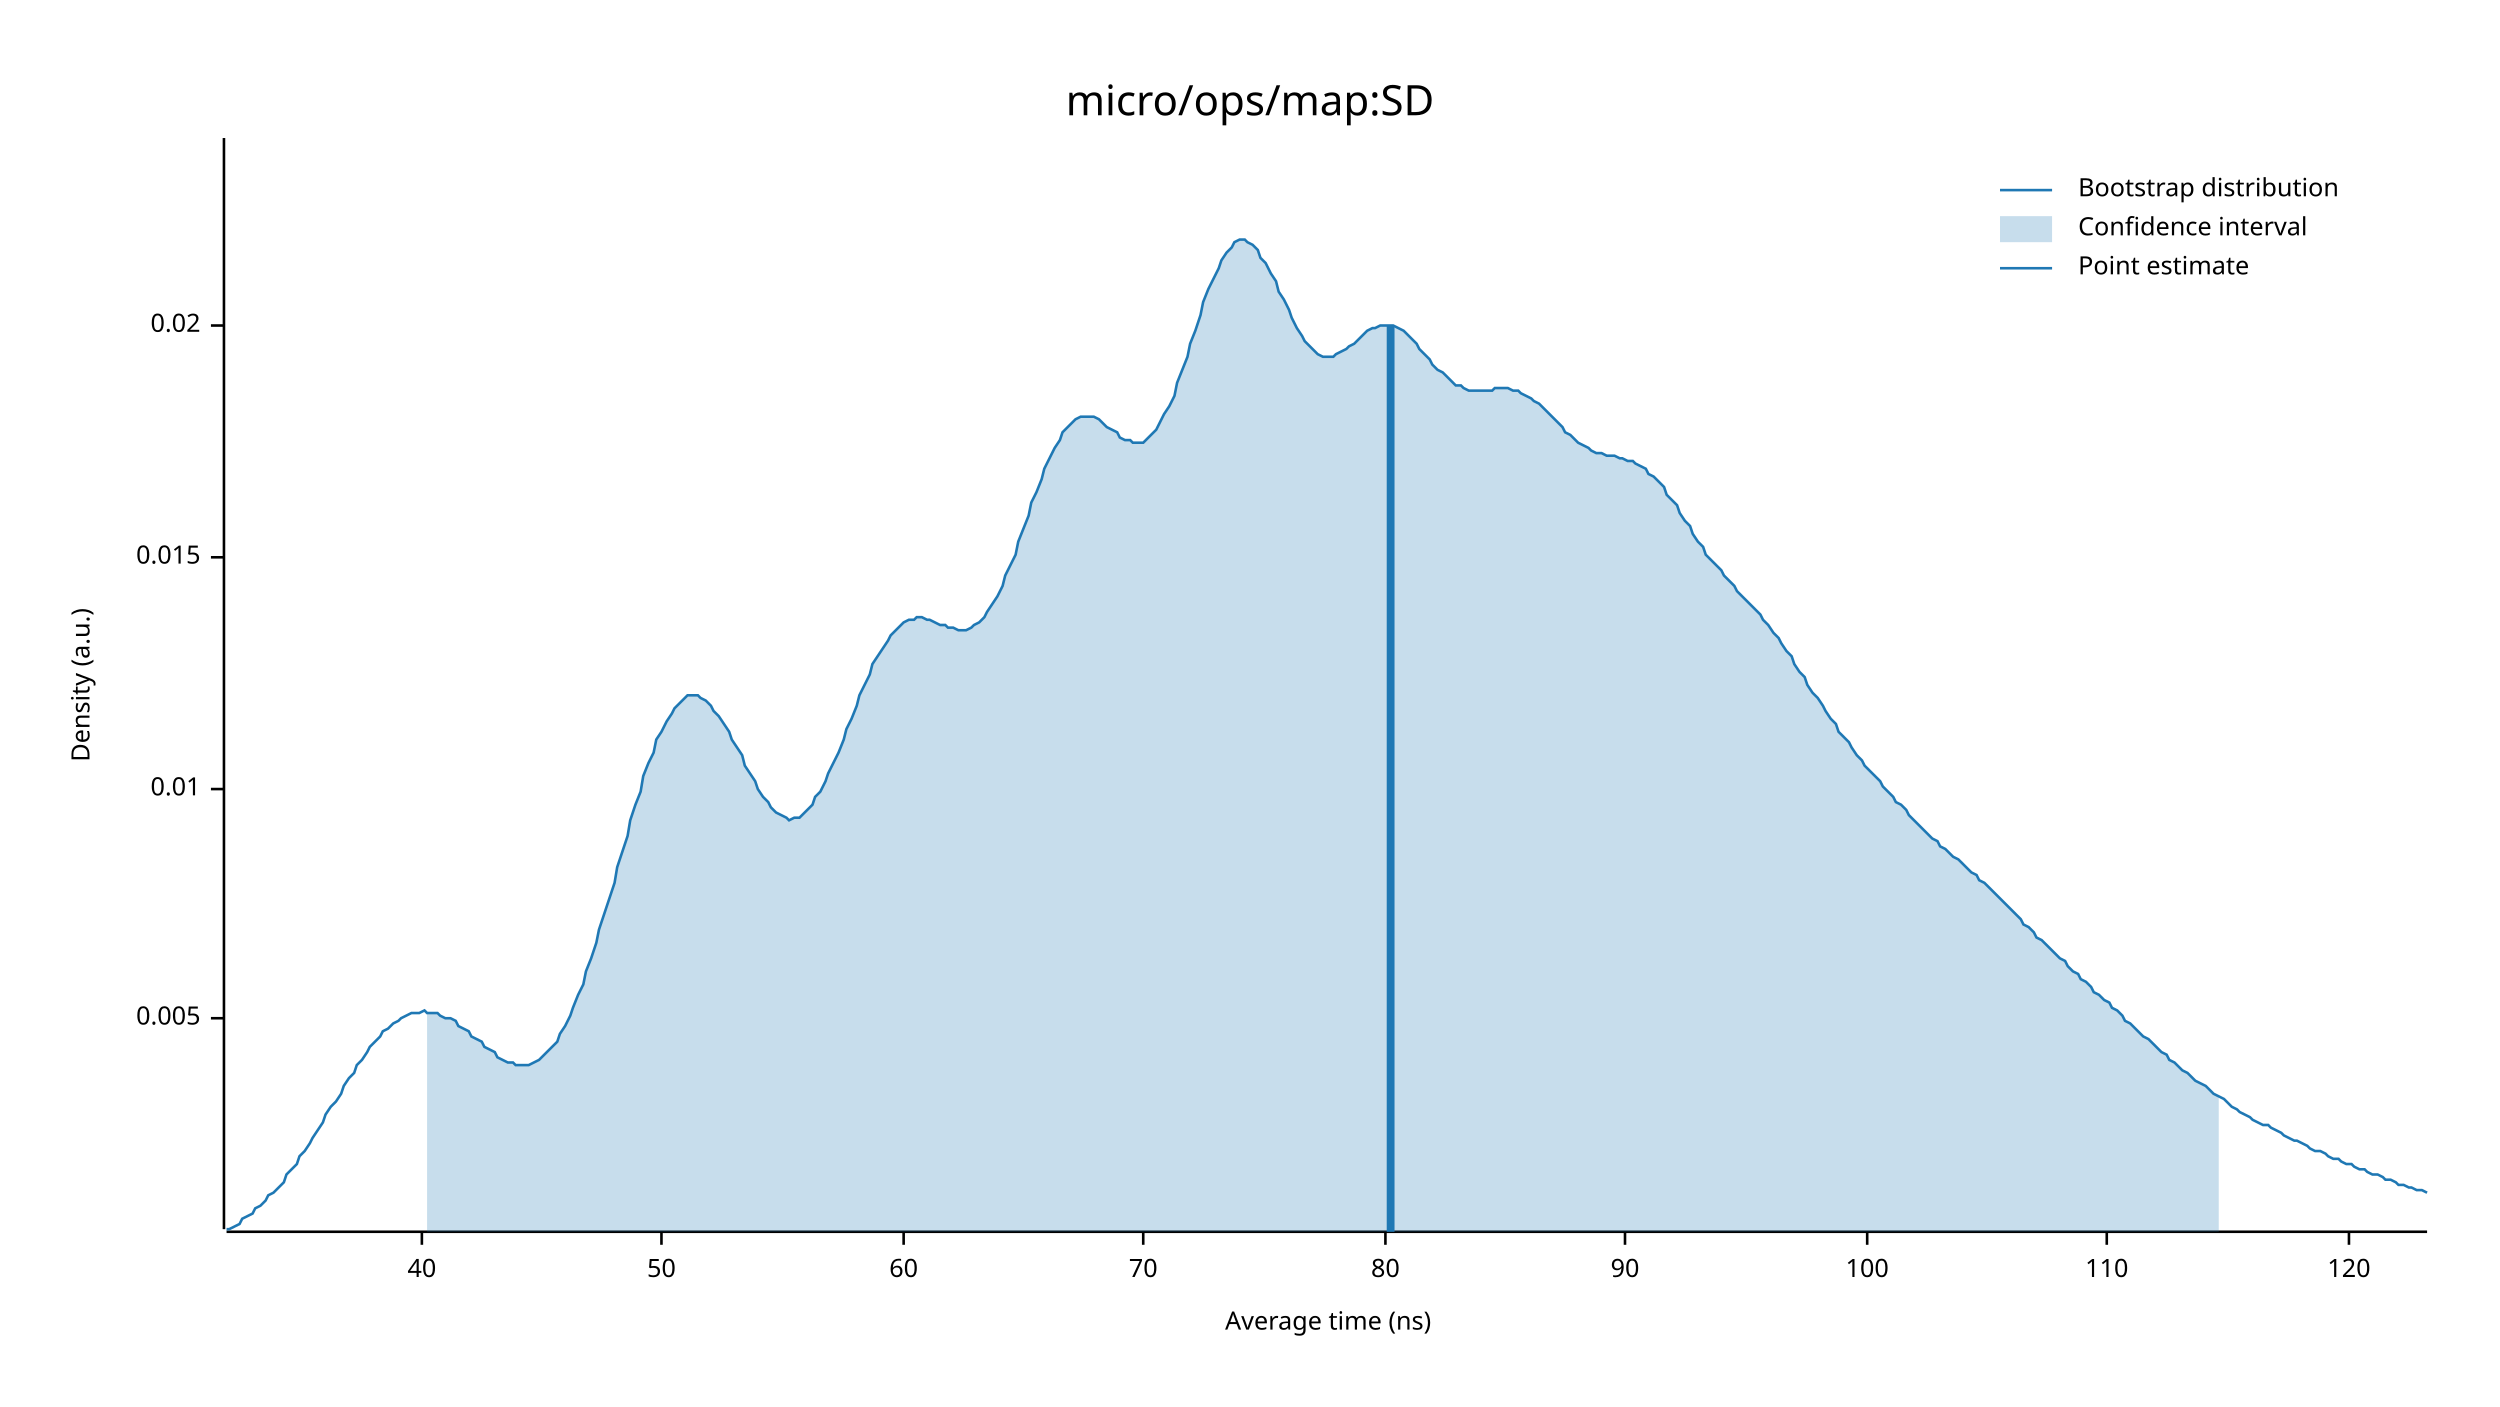
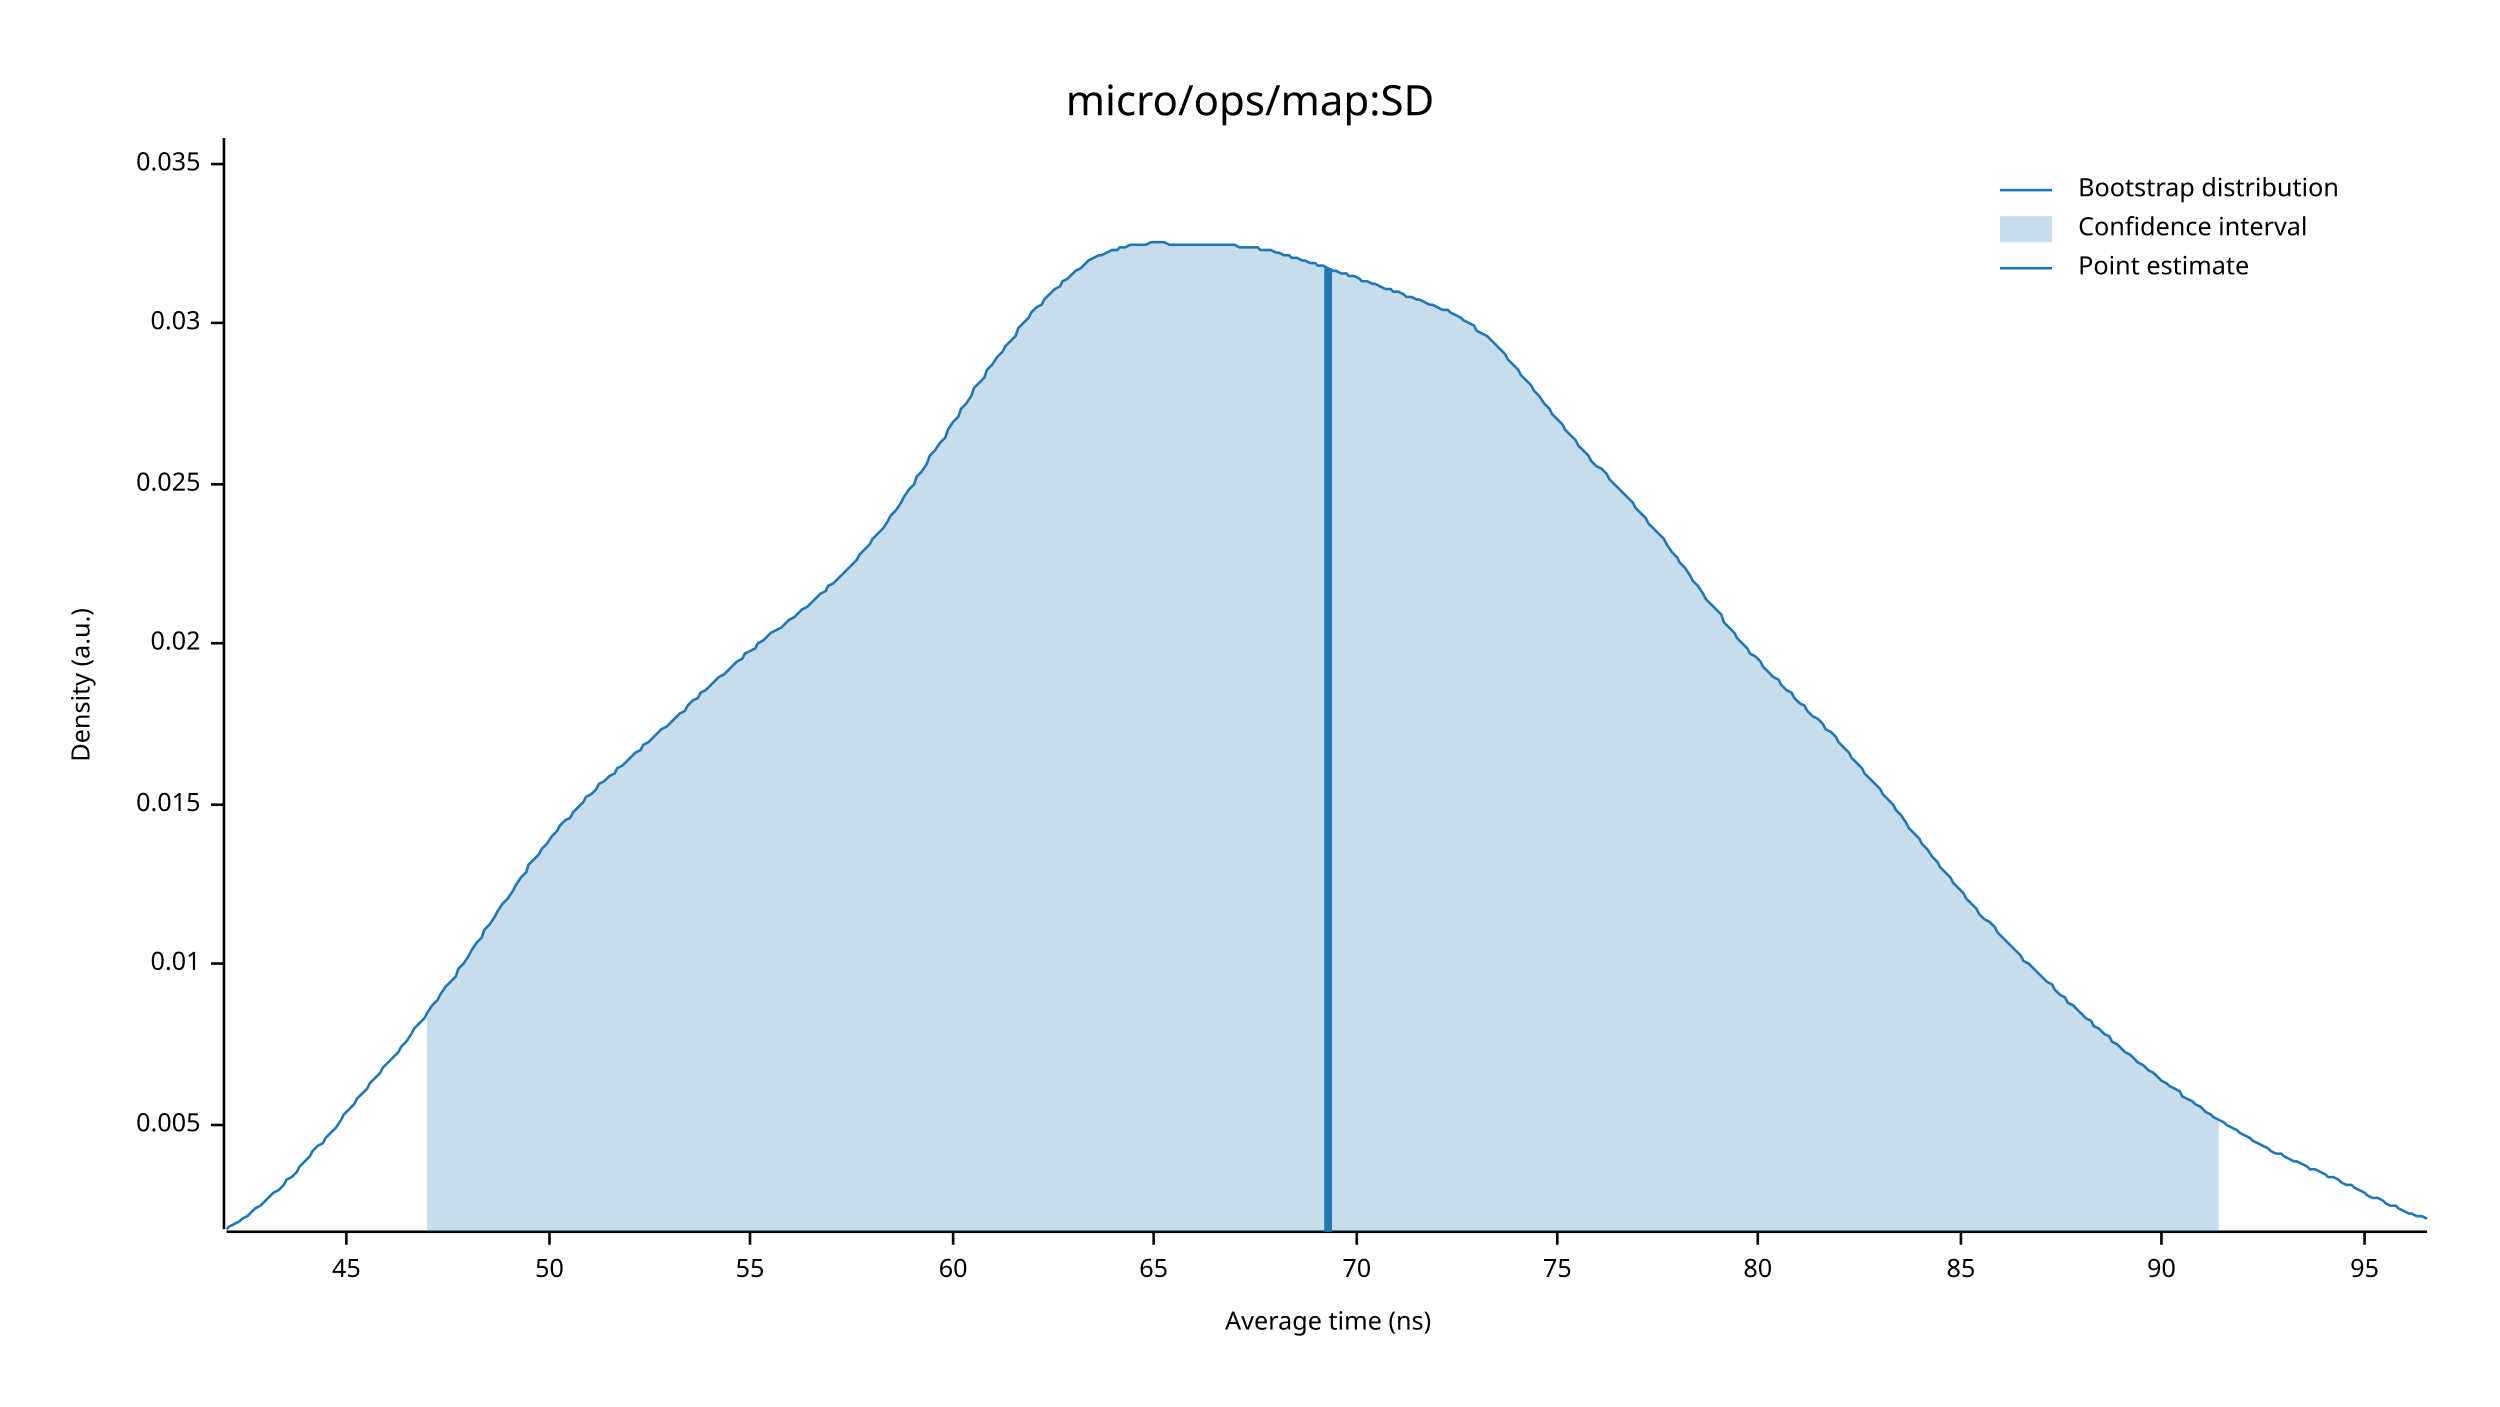
<svg xmlns="http://www.w3.org/2000/svg" width="960" height="540" viewBox="0 0 960 540">
  <text x="480" y="32" dy="0.76em" text-anchor="middle" font-family="sans-serif" font-size="16.129" opacity="1" fill="#000000">
micro/ops/map:SD
</text>
  <text x="27" y="263" dy="0.76em" text-anchor="middle" font-family="sans-serif" font-size="9.677" opacity="1" fill="#000000" transform="rotate(270, 27, 263)">
Density (a.u.)
</text>
  <text x="510" y="513" dy="-0.5ex" text-anchor="middle" font-family="sans-serif" font-size="9.677" opacity="1" fill="#000000">
Average time (ns)
</text>
  <polyline fill="none" opacity="1" stroke="#000000" stroke-width="1" points="86,53 86,472 " />
-   <text x="77" y="391" dy="0.5ex" text-anchor="end" font-family="sans-serif" font-size="9.677" opacity="1" fill="#000000">
+   <text x="77" y="432" dy="0.5ex" text-anchor="end" font-family="sans-serif" font-size="9.677" opacity="1" fill="#000000">
0.005
</text>
-   <polyline fill="none" opacity="1" stroke="#000000" stroke-width="1" points="81,391 86,391 " />
-   <text x="77" y="303" dy="0.5ex" text-anchor="end" font-family="sans-serif" font-size="9.677" opacity="1" fill="#000000">
+   <polyline fill="none" opacity="1" stroke="#000000" stroke-width="1" points="81,432 86,432 " />
+   <text x="77" y="370" dy="0.5ex" text-anchor="end" font-family="sans-serif" font-size="9.677" opacity="1" fill="#000000">
0.01
</text>
-   <polyline fill="none" opacity="1" stroke="#000000" stroke-width="1" points="81,303 86,303 " />
-   <text x="77" y="214" dy="0.5ex" text-anchor="end" font-family="sans-serif" font-size="9.677" opacity="1" fill="#000000">
+   <polyline fill="none" opacity="1" stroke="#000000" stroke-width="1" points="81,370 86,370 " />
+   <text x="77" y="309" dy="0.5ex" text-anchor="end" font-family="sans-serif" font-size="9.677" opacity="1" fill="#000000">
0.015
</text>
-   <polyline fill="none" opacity="1" stroke="#000000" stroke-width="1" points="81,214 86,214 " />
-   <text x="77" y="125" dy="0.5ex" text-anchor="end" font-family="sans-serif" font-size="9.677" opacity="1" fill="#000000">
+   <polyline fill="none" opacity="1" stroke="#000000" stroke-width="1" points="81,309 86,309 " />
+   <text x="77" y="247" dy="0.5ex" text-anchor="end" font-family="sans-serif" font-size="9.677" opacity="1" fill="#000000">
0.02
</text>
-   <polyline fill="none" opacity="1" stroke="#000000" stroke-width="1" points="81,125 86,125 " />
+   <polyline fill="none" opacity="1" stroke="#000000" stroke-width="1" points="81,247 86,247 " />
+   <text x="77" y="186" dy="0.5ex" text-anchor="end" font-family="sans-serif" font-size="9.677" opacity="1" fill="#000000">
+ 0.025
+ </text>
+   <polyline fill="none" opacity="1" stroke="#000000" stroke-width="1" points="81,186 86,186 " />
+   <text x="77" y="124" dy="0.5ex" text-anchor="end" font-family="sans-serif" font-size="9.677" opacity="1" fill="#000000">
+ 0.03
+ </text>
+   <polyline fill="none" opacity="1" stroke="#000000" stroke-width="1" points="81,124 86,124 " />
+   <text x="77" y="63" dy="0.5ex" text-anchor="end" font-family="sans-serif" font-size="9.677" opacity="1" fill="#000000">
+ 0.035
+ </text>
+   <polyline fill="none" opacity="1" stroke="#000000" stroke-width="1" points="81,63 86,63 " />
  <polyline fill="none" opacity="1" stroke="#000000" stroke-width="1" points="87,473 932,473 " />
-   <text x="162" y="483" dy="0.76em" text-anchor="middle" font-family="sans-serif" font-size="9.677" opacity="1" fill="#000000">
- 40
+   <text x="133" y="483" dy="0.76em" text-anchor="middle" font-family="sans-serif" font-size="9.677" opacity="1" fill="#000000">
+ 45
</text>
-   <polyline fill="none" opacity="1" stroke="#000000" stroke-width="1" points="162,473 162,478 " />
-   <text x="254" y="483" dy="0.76em" text-anchor="middle" font-family="sans-serif" font-size="9.677" opacity="1" fill="#000000">
+   <polyline fill="none" opacity="1" stroke="#000000" stroke-width="1" points="133,473 133,478 " />
+   <text x="211" y="483" dy="0.76em" text-anchor="middle" font-family="sans-serif" font-size="9.677" opacity="1" fill="#000000">
50
</text>
-   <polyline fill="none" opacity="1" stroke="#000000" stroke-width="1" points="254,473 254,478 " />
-   <text x="347" y="483" dy="0.76em" text-anchor="middle" font-family="sans-serif" font-size="9.677" opacity="1" fill="#000000">
+   <polyline fill="none" opacity="1" stroke="#000000" stroke-width="1" points="211,473 211,478 " />
+   <text x="288" y="483" dy="0.76em" text-anchor="middle" font-family="sans-serif" font-size="9.677" opacity="1" fill="#000000">
+ 55
+ </text>
+   <polyline fill="none" opacity="1" stroke="#000000" stroke-width="1" points="288,473 288,478 " />
+   <text x="366" y="483" dy="0.76em" text-anchor="middle" font-family="sans-serif" font-size="9.677" opacity="1" fill="#000000">
60
</text>
-   <polyline fill="none" opacity="1" stroke="#000000" stroke-width="1" points="347,473 347,478 " />
-   <text x="439" y="483" dy="0.76em" text-anchor="middle" font-family="sans-serif" font-size="9.677" opacity="1" fill="#000000">
+   <polyline fill="none" opacity="1" stroke="#000000" stroke-width="1" points="366,473 366,478 " />
+   <text x="443" y="483" dy="0.76em" text-anchor="middle" font-family="sans-serif" font-size="9.677" opacity="1" fill="#000000">
+ 65
+ </text>
+   <polyline fill="none" opacity="1" stroke="#000000" stroke-width="1" points="443,473 443,478 " />
+   <text x="521" y="483" dy="0.76em" text-anchor="middle" font-family="sans-serif" font-size="9.677" opacity="1" fill="#000000">
70
</text>
-   <polyline fill="none" opacity="1" stroke="#000000" stroke-width="1" points="439,473 439,478 " />
-   <text x="532" y="483" dy="0.76em" text-anchor="middle" font-family="sans-serif" font-size="9.677" opacity="1" fill="#000000">
+   <polyline fill="none" opacity="1" stroke="#000000" stroke-width="1" points="521,473 521,478 " />
+   <text x="598" y="483" dy="0.76em" text-anchor="middle" font-family="sans-serif" font-size="9.677" opacity="1" fill="#000000">
+ 75
+ </text>
+   <polyline fill="none" opacity="1" stroke="#000000" stroke-width="1" points="598,473 598,478 " />
+   <text x="675" y="483" dy="0.76em" text-anchor="middle" font-family="sans-serif" font-size="9.677" opacity="1" fill="#000000">
80
</text>
-   <polyline fill="none" opacity="1" stroke="#000000" stroke-width="1" points="532,473 532,478 " />
-   <text x="624" y="483" dy="0.76em" text-anchor="middle" font-family="sans-serif" font-size="9.677" opacity="1" fill="#000000">
+   <polyline fill="none" opacity="1" stroke="#000000" stroke-width="1" points="675,473 675,478 " />
+   <text x="753" y="483" dy="0.76em" text-anchor="middle" font-family="sans-serif" font-size="9.677" opacity="1" fill="#000000">
+ 85
+ </text>
+   <polyline fill="none" opacity="1" stroke="#000000" stroke-width="1" points="753,473 753,478 " />
+   <text x="830" y="483" dy="0.76em" text-anchor="middle" font-family="sans-serif" font-size="9.677" opacity="1" fill="#000000">
90
</text>
-   <polyline fill="none" opacity="1" stroke="#000000" stroke-width="1" points="624,473 624,478 " />
-   <text x="717" y="483" dy="0.76em" text-anchor="middle" font-family="sans-serif" font-size="9.677" opacity="1" fill="#000000">
- 100
+   <polyline fill="none" opacity="1" stroke="#000000" stroke-width="1" points="830,473 830,478 " />
+   <text x="908" y="483" dy="0.76em" text-anchor="middle" font-family="sans-serif" font-size="9.677" opacity="1" fill="#000000">
+ 95
</text>
-   <polyline fill="none" opacity="1" stroke="#000000" stroke-width="1" points="717,473 717,478 " />
-   <text x="809" y="483" dy="0.76em" text-anchor="middle" font-family="sans-serif" font-size="9.677" opacity="1" fill="#000000">
- 110
- </text>
-   <polyline fill="none" opacity="1" stroke="#000000" stroke-width="1" points="809,473 809,478 " />
-   <text x="902" y="483" dy="0.76em" text-anchor="middle" font-family="sans-serif" font-size="9.677" opacity="1" fill="#000000">
- 120
- </text>
-   <polyline fill="none" opacity="1" stroke="#000000" stroke-width="1" points="902,473 902,478 " />
-   <polyline fill="none" opacity="1" stroke="#1F78B4" stroke-width="1" points="87,472 88,472 90,471 92,470 93,468 95,467 97,466 98,464 100,463 102,461 103,459 105,458 107,456 109,454 110,451 112,449 114,447 115,444 117,442 119,439 120,437 122,434 124,431 125,428 127,425 129,423 131,420 132,417 134,414 136,412 137,409 139,407 141,404 142,402 144,400 146,398 147,396 149,395 151,393 153,392 154,391 156,390 158,389 159,389 161,389 163,388 164,389 166,389 168,389 169,390 171,391 173,391 175,392 176,394 178,395 180,396 181,398 183,399 185,400 186,402 188,403 190,404 191,406 193,407 195,408 197,408 198,409 200,409 202,409 203,409 205,408 207,407 208,406 210,404 212,402 214,400 215,397 217,394 219,390 220,387 222,382 224,378 225,373 227,368 229,362 230,357 232,351 234,345 236,339 237,333 239,327 241,321 242,315 244,309 246,304 247,298 249,293 251,289 252,284 254,281 256,277 258,274 259,272 261,270 263,268 264,267 266,267 268,267 269,268 271,269 273,271 274,273 276,275 278,278 280,281 281,284 283,287 285,290 286,294 288,297 290,300 291,303 293,306 295,308 296,310 298,312 300,313 302,314 303,315 305,314 307,314 308,313 310,311 312,309 313,306 315,304 317,300 318,297 320,293 322,289 324,284 325,280 327,276 329,271 330,267 332,263 334,259 335,255 337,252 339,249 341,246 342,244 344,242 346,240 347,239 349,238 351,238 352,237 354,237 356,238 357,238 359,239 361,240 363,240 364,241 366,241 368,242 369,242 371,242 373,241 374,240 376,239 378,237 379,235 381,232 383,229 385,225 386,221 388,217 390,213 391,208 393,203 395,198 396,193 398,189 400,184 401,180 403,176 405,172 407,169 408,166 410,164 412,162 413,161 415,160 417,160 418,160 420,160 422,161 423,162 425,164 427,165 429,166 430,168 432,169 434,169 435,170 437,170 439,170 440,169 442,167 444,165 445,163 447,159 449,156 451,152 452,147 454,142 456,137 457,132 459,127 461,121 462,116 464,111 466,107 468,103 469,100 471,97 473,95 474,93 476,92 478,92 479,93 481,94 483,96 484,99 486,101 488,105 490,108 491,112 493,115 495,119 496,122 498,126 500,129 501,131 503,133 505,135 506,136 508,137 510,137 512,137 513,136 515,135 517,134 518,133 520,132 522,130 523,129 525,127 527,126 528,126 530,125 532,125 534,125 535,125 537,126 539,127 540,128 542,130 544,132 545,134 547,136 549,138 550,140 552,142 554,143 556,145 557,146 559,148 561,148 562,149 564,150 566,150 567,150 569,150 571,150 573,150 574,149 576,149 578,149 579,149 581,150 583,150 584,151 586,152 588,153 589,154 591,155 593,157 595,159 596,160 598,162 600,164 601,166 603,167 605,169 606,170 608,171 610,172 611,173 613,174 615,174 617,175 618,175 620,175 622,176 623,176 625,177 627,177 628,178 630,179 632,180 633,182 635,183 637,185 639,187 640,190 642,192 644,194 645,197 647,200 649,202 650,205 652,208 654,210 655,213 657,215 659,217 661,219 662,221 664,223 666,225 667,227 669,229 671,231 672,232 674,234 676,236 677,238 679,240 681,243 683,245 684,247 686,250 688,252 689,255 691,258 693,260 694,263 696,266 698,268 700,271 701,273 703,276 705,278 706,281 708,283 710,285 711,287 713,290 715,292 716,294 718,296 720,298 722,300 723,302 725,304 727,306 728,308 730,309 732,311 733,313 735,315 737,317 738,318 740,320 742,322 744,323 745,325 747,326 749,328 750,329 752,330 754,332 755,333 757,335 759,336 760,338 762,339 764,341 766,343 767,344 769,346 771,348 772,349 774,351 776,353 777,355 779,356 781,358 782,360 784,361 786,363 788,365 789,366 791,368 793,369 794,371 796,373 798,374 799,376 801,377 803,379 804,381 806,382 808,384 810,385 811,387 813,388 815,390 816,392 818,393 820,395 821,396 823,398 825,399 827,401 828,402 830,404 832,405 833,407 835,408 837,410 838,411 840,412 842,414 843,415 845,416 847,417 849,419 850,420 852,421 854,422 855,423 857,425 859,426 860,427 862,428 864,429 865,430 867,431 869,432 871,432 872,433 874,434 876,435 877,436 879,437 881,438 882,438 884,439 886,440 887,441 889,442 891,442 893,443 894,444 896,445 898,445 899,446 901,447 903,447 904,448 906,449 908,449 909,450 911,451 913,451 915,452 916,453 918,453 920,454 921,455 923,455 925,456 926,456 928,457 930,457 932,458 " />
-   <polygon opacity="0.25" fill="#1F78B4" points="164,389 166,389 168,389 169,390 171,391 173,391 175,392 176,394 178,395 180,396 181,398 183,399 185,400 186,402 188,403 190,404 191,406 193,407 195,408 197,408 198,409 200,409 202,409 203,409 205,408 207,407 208,406 210,404 212,402 214,400 215,397 217,394 219,390 220,387 222,382 224,378 225,373 227,368 229,362 230,357 232,351 234,345 236,339 237,333 239,327 241,321 242,315 244,309 246,304 247,298 249,293 251,289 252,284 254,281 256,277 258,274 259,272 261,270 263,268 264,267 266,267 268,267 269,268 271,269 273,271 274,273 276,275 278,278 280,281 281,284 283,287 285,290 286,294 288,297 290,300 291,303 293,306 295,308 296,310 298,312 300,313 302,314 303,315 305,314 307,314 308,313 310,311 312,309 313,306 315,304 317,300 318,297 320,293 322,289 324,284 325,280 327,276 329,271 330,267 332,263 334,259 335,255 337,252 339,249 341,246 342,244 344,242 346,240 347,239 349,238 351,238 352,237 354,237 356,238 357,238 359,239 361,240 363,240 364,241 366,241 368,242 369,242 371,242 373,241 374,240 376,239 378,237 379,235 381,232 383,229 385,225 386,221 388,217 390,213 391,208 393,203 395,198 396,193 398,189 400,184 401,180 403,176 405,172 407,169 408,166 410,164 412,162 413,161 415,160 417,160 418,160 420,160 422,161 423,162 425,164 427,165 429,166 430,168 432,169 434,169 435,170 437,170 439,170 440,169 442,167 444,165 445,163 447,159 449,156 451,152 452,147 454,142 456,137 457,132 459,127 461,121 462,116 464,111 466,107 468,103 469,100 471,97 473,95 474,93 476,92 478,92 479,93 481,94 483,96 484,99 486,101 488,105 490,108 491,112 493,115 495,119 496,122 498,126 500,129 501,131 503,133 505,135 506,136 508,137 510,137 512,137 513,136 515,135 517,134 518,133 520,132 522,130 523,129 525,127 527,126 528,126 530,125 532,125 534,125 535,125 537,126 539,127 540,128 542,130 544,132 545,134 547,136 549,138 550,140 552,142 554,143 556,145 557,146 559,148 561,148 562,149 564,150 566,150 567,150 569,150 571,150 573,150 574,149 576,149 578,149 579,149 581,150 583,150 584,151 586,152 588,153 589,154 591,155 593,157 595,159 596,160 598,162 600,164 601,166 603,167 605,169 606,170 608,171 610,172 611,173 613,174 615,174 617,175 618,175 620,175 622,176 623,176 625,177 627,177 628,178 630,179 632,180 633,182 635,183 637,185 639,187 640,190 642,192 644,194 645,197 647,200 649,202 650,205 652,208 654,210 655,213 657,215 659,217 661,219 662,221 664,223 666,225 667,227 669,229 671,231 672,232 674,234 676,236 677,238 679,240 681,243 683,245 684,247 686,250 688,252 689,255 691,258 693,260 694,263 696,266 698,268 700,271 701,273 703,276 705,278 706,281 708,283 710,285 711,287 713,290 715,292 716,294 718,296 720,298 722,300 723,302 725,304 727,306 728,308 730,309 732,311 733,313 735,315 737,317 738,318 740,320 742,322 744,323 745,325 747,326 749,328 750,329 752,330 754,332 755,333 757,335 759,336 760,338 762,339 764,341 766,343 767,344 769,346 771,348 772,349 774,351 776,353 777,355 779,356 781,358 782,360 784,361 786,363 788,365 789,366 791,368 793,369 794,371 796,373 798,374 799,376 801,377 803,379 804,381 806,382 808,384 810,385 811,387 813,388 815,390 816,392 818,393 820,395 821,396 823,398 825,399 827,401 828,402 830,404 832,405 833,407 835,408 837,410 838,411 840,412 842,414 843,415 845,416 847,417 849,419 850,420 852,421 852,473 164,473 " />
-   <polyline fill="none" opacity="1" stroke="#1F78B4" stroke-width="3" points="534,473 534,125 " />
+   <polyline fill="none" opacity="1" stroke="#000000" stroke-width="1" points="908,473 908,478 " />
+   <polyline fill="none" opacity="1" stroke="#1F78B4" stroke-width="1" points="87,472 88,471 90,470 92,469 93,468 95,467 97,465 98,464 100,463 102,461 103,460 105,458 107,457 109,455 110,453 112,452 114,450 115,448 117,446 119,444 120,442 122,440 124,439 125,437 127,435 129,433 131,430 132,428 134,426 136,424 137,422 139,420 141,418 142,416 144,414 146,412 147,410 149,408 151,406 153,404 154,402 156,400 158,397 159,395 161,393 163,391 164,389 166,386 168,384 169,382 171,379 173,377 175,375 176,372 178,370 180,367 181,365 183,362 185,360 186,357 188,355 190,352 191,350 193,347 195,345 197,342 198,340 200,337 202,335 203,332 205,330 207,328 208,326 210,324 212,321 214,319 215,317 217,315 219,314 220,312 222,310 224,308 225,306 227,305 229,303 230,301 232,300 234,298 236,297 237,295 239,294 241,292 242,291 244,289 246,288 247,286 249,285 251,283 252,282 254,280 256,279 258,277 259,276 261,274 263,273 264,271 266,269 268,268 269,266 271,265 273,263 274,262 276,260 278,259 280,257 281,256 283,254 285,253 286,251 288,250 290,249 291,247 293,246 295,244 296,243 298,242 300,241 302,239 303,238 305,237 307,235 308,234 310,233 312,231 313,230 315,228 317,227 318,225 320,224 322,222 324,220 325,219 327,217 329,215 330,213 332,211 334,209 335,207 337,205 339,203 341,200 342,198 344,196 346,193 347,191 349,188 351,186 352,183 354,181 356,178 357,175 359,173 361,170 363,168 364,165 366,162 368,160 369,157 371,155 373,152 374,149 376,147 378,145 379,142 381,140 383,137 385,135 386,133 388,131 390,129 391,126 393,124 395,122 396,120 398,118 400,117 401,115 403,113 405,111 407,110 408,108 410,107 412,105 413,104 415,103 417,101 418,100 420,99 422,98 423,98 425,97 427,96 429,96 430,95 432,95 434,94 435,94 437,94 439,94 440,94 442,93 444,93 445,93 447,93 449,94 451,94 452,94 454,94 456,94 457,94 459,94 461,94 462,94 464,94 466,94 468,94 469,94 471,94 473,94 474,94 476,95 478,95 479,95 481,95 483,95 484,96 486,96 488,96 490,97 491,97 493,98 495,98 496,99 498,99 500,100 501,100 503,101 505,101 506,102 508,102 510,103 512,104 513,104 515,105 517,105 518,106 520,106 522,107 523,108 525,108 527,109 528,109 530,110 532,111 534,111 535,112 537,112 539,113 540,114 542,114 544,115 545,115 547,116 549,117 550,117 552,118 554,119 556,119 557,120 559,121 561,122 562,123 564,124 566,125 567,127 569,128 571,129 573,131 574,132 576,134 578,136 579,138 581,140 583,142 584,144 586,146 588,148 589,150 591,152 593,155 595,157 596,159 598,161 600,163 601,165 603,167 605,169 606,171 608,173 610,175 611,177 613,179 615,180 617,182 618,184 620,186 622,188 623,189 625,191 627,193 628,195 630,197 632,199 633,201 635,203 637,205 639,207 640,209 642,212 644,214 645,216 647,218 649,221 650,223 652,225 654,228 655,230 657,232 659,234 661,236 662,239 664,241 666,243 667,245 669,247 671,249 672,251 674,252 676,254 677,256 679,258 681,260 683,261 684,263 686,265 688,266 689,268 691,270 693,271 694,273 696,275 698,276 700,278 701,280 703,281 705,283 706,285 708,287 710,289 711,291 713,293 715,295 716,297 718,299 720,301 722,303 723,305 725,307 727,309 728,311 730,313 732,316 733,318 735,320 737,322 738,324 740,326 742,329 744,331 745,333 747,335 749,337 750,339 752,341 754,343 755,345 757,347 759,349 760,351 762,353 764,354 766,356 767,358 769,360 771,362 772,363 774,365 776,367 777,369 779,370 781,372 782,373 784,375 786,377 788,378 789,380 791,382 793,383 794,385 796,386 798,388 799,389 801,391 803,392 804,394 806,395 808,397 810,398 811,400 813,401 815,403 816,404 818,405 820,407 821,408 823,409 825,411 827,412 828,413 830,415 832,416 833,417 835,418 837,419 838,421 840,422 842,423 843,424 845,425 847,427 849,428 850,429 852,430 854,431 855,432 857,433 859,434 860,435 862,436 864,437 865,438 867,439 869,440 871,441 872,442 874,443 876,443 877,444 879,445 881,446 882,446 884,447 886,448 887,449 889,449 891,450 893,451 894,452 896,452 898,453 899,454 901,455 903,455 904,456 906,457 908,458 909,459 911,460 913,460 915,461 916,462 918,463 920,463 921,464 923,465 925,466 926,466 928,467 930,467 932,468 " />
+   <polygon opacity="0.25" fill="#1F78B4" points="164,389 166,386 168,384 169,382 171,379 173,377 175,375 176,372 178,370 180,367 181,365 183,362 185,360 186,357 188,355 190,352 191,350 193,347 195,345 197,342 198,340 200,337 202,335 203,332 205,330 207,328 208,326 210,324 212,321 214,319 215,317 217,315 219,314 220,312 222,310 224,308 225,306 227,305 229,303 230,301 232,300 234,298 236,297 237,295 239,294 241,292 242,291 244,289 246,288 247,286 249,285 251,283 252,282 254,280 256,279 258,277 259,276 261,274 263,273 264,271 266,269 268,268 269,266 271,265 273,263 274,262 276,260 278,259 280,257 281,256 283,254 285,253 286,251 288,250 290,249 291,247 293,246 295,244 296,243 298,242 300,241 302,239 303,238 305,237 307,235 308,234 310,233 312,231 313,230 315,228 317,227 318,225 320,224 322,222 324,220 325,219 327,217 329,215 330,213 332,211 334,209 335,207 337,205 339,203 341,200 342,198 344,196 346,193 347,191 349,188 351,186 352,183 354,181 356,178 357,175 359,173 361,170 363,168 364,165 366,162 368,160 369,157 371,155 373,152 374,149 376,147 378,145 379,142 381,140 383,137 385,135 386,133 388,131 390,129 391,126 393,124 395,122 396,120 398,118 400,117 401,115 403,113 405,111 407,110 408,108 410,107 412,105 413,104 415,103 417,101 418,100 420,99 422,98 423,98 425,97 427,96 429,96 430,95 432,95 434,94 435,94 437,94 439,94 440,94 442,93 444,93 445,93 447,93 449,94 451,94 452,94 454,94 456,94 457,94 459,94 461,94 462,94 464,94 466,94 468,94 469,94 471,94 473,94 474,94 476,95 478,95 479,95 481,95 483,95 484,96 486,96 488,96 490,97 491,97 493,98 495,98 496,99 498,99 500,100 501,100 503,101 505,101 506,102 508,102 510,103 512,104 513,104 515,105 517,105 518,106 520,106 522,107 523,108 525,108 527,109 528,109 530,110 532,111 534,111 535,112 537,112 539,113 540,114 542,114 544,115 545,115 547,116 549,117 550,117 552,118 554,119 556,119 557,120 559,121 561,122 562,123 564,124 566,125 567,127 569,128 571,129 573,131 574,132 576,134 578,136 579,138 581,140 583,142 584,144 586,146 588,148 589,150 591,152 593,155 595,157 596,159 598,161 600,163 601,165 603,167 605,169 606,171 608,173 610,175 611,177 613,179 615,180 617,182 618,184 620,186 622,188 623,189 625,191 627,193 628,195 630,197 632,199 633,201 635,203 637,205 639,207 640,209 642,212 644,214 645,216 647,218 649,221 650,223 652,225 654,228 655,230 657,232 659,234 661,236 662,239 664,241 666,243 667,245 669,247 671,249 672,251 674,252 676,254 677,256 679,258 681,260 683,261 684,263 686,265 688,266 689,268 691,270 693,271 694,273 696,275 698,276 700,278 701,280 703,281 705,283 706,285 708,287 710,289 711,291 713,293 715,295 716,297 718,299 720,301 722,303 723,305 725,307 727,309 728,311 730,313 732,316 733,318 735,320 737,322 738,324 740,326 742,329 744,331 745,333 747,335 749,337 750,339 752,341 754,343 755,345 757,347 759,349 760,351 762,353 764,354 766,356 767,358 769,360 771,362 772,363 774,365 776,367 777,369 779,370 781,372 782,373 784,375 786,377 788,378 789,380 791,382 793,383 794,385 796,386 798,388 799,389 801,391 803,392 804,394 806,395 808,397 810,398 811,400 813,401 815,403 816,404 818,405 820,407 821,408 823,409 825,411 827,412 828,413 830,415 832,416 833,417 835,418 837,419 838,421 840,422 842,423 843,424 845,425 847,427 849,428 850,429 852,430 852,473 164,473 " />
+   <polyline fill="none" opacity="1" stroke="#1F78B4" stroke-width="3" points="510,473 510,103 " />
  <text x="798" y="68" dy="0.76em" text-anchor="start" font-family="sans-serif" font-size="9.677" opacity="1" fill="#000000">
Bootstrap distribution
</text>
  <text x="798" y="83" dy="0.76em" text-anchor="start" font-family="sans-serif" font-size="9.677" opacity="1" fill="#000000">
Confidence interval
</text>
  <text x="798" y="98" dy="0.76em" text-anchor="start" font-family="sans-serif" font-size="9.677" opacity="1" fill="#000000">
Point estimate
</text>
  <polyline fill="none" opacity="1" stroke="#1F78B4" stroke-width="1" points="768,73 788,73 " />
  <rect x="768" y="83" width="20" height="10" opacity="0.25" fill="#1F78B4" stroke="none" />
  <polyline fill="none" opacity="1" stroke="#1F78B4" stroke-width="1" points="768,103 788,103 " />
</svg>
